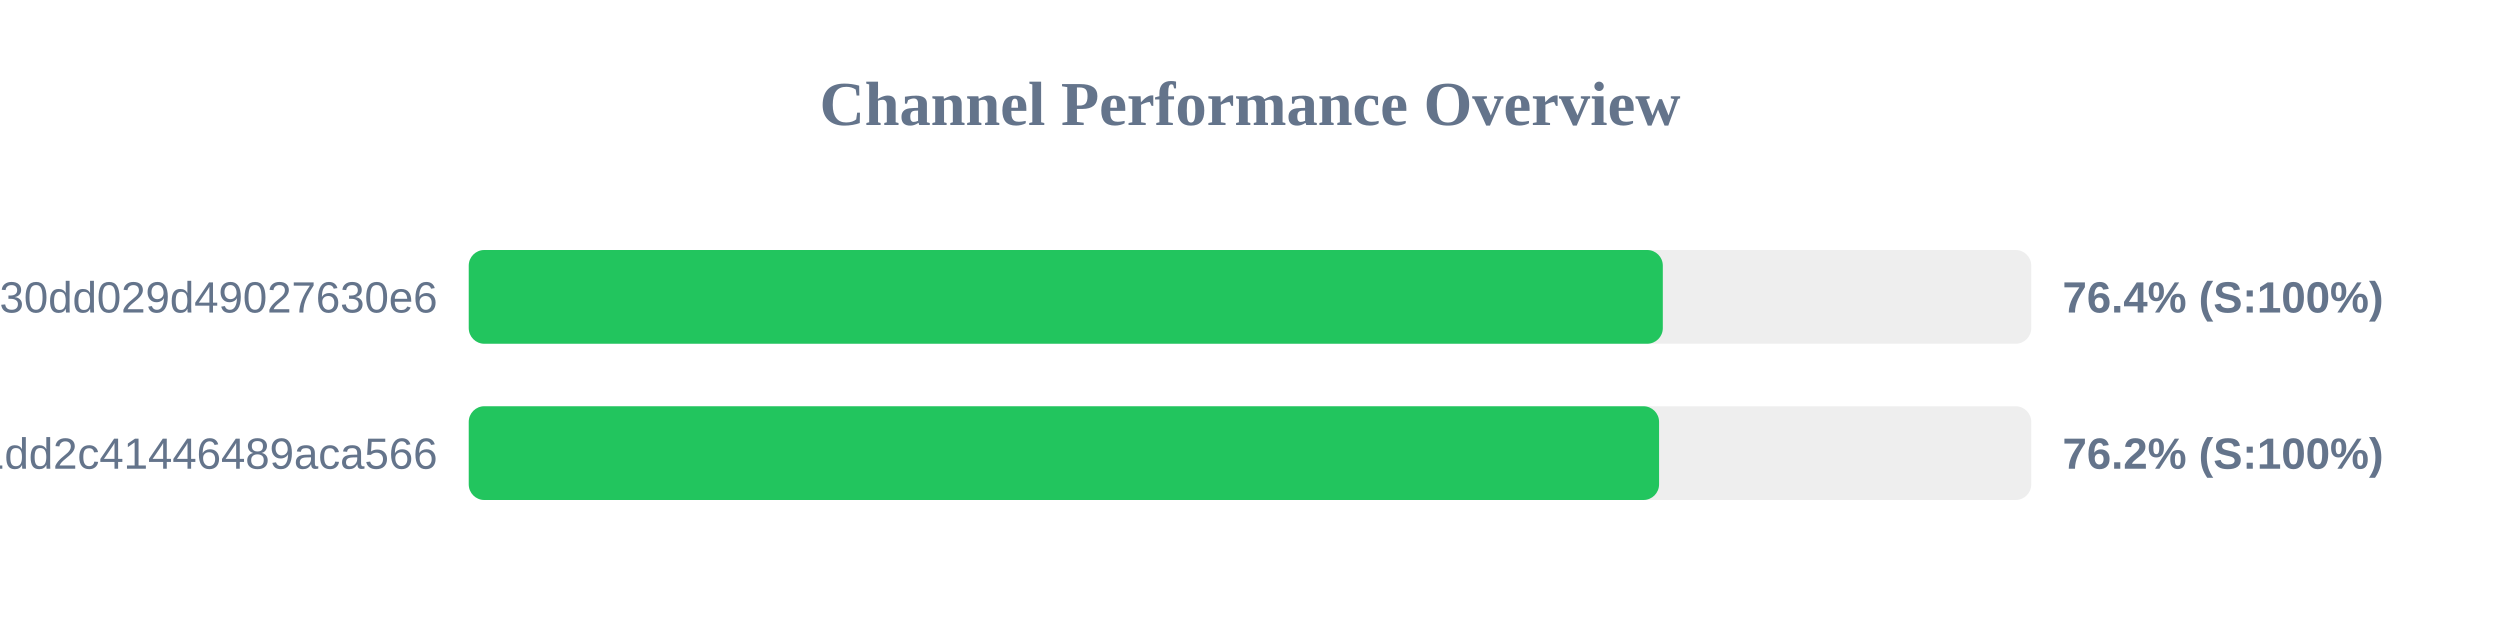
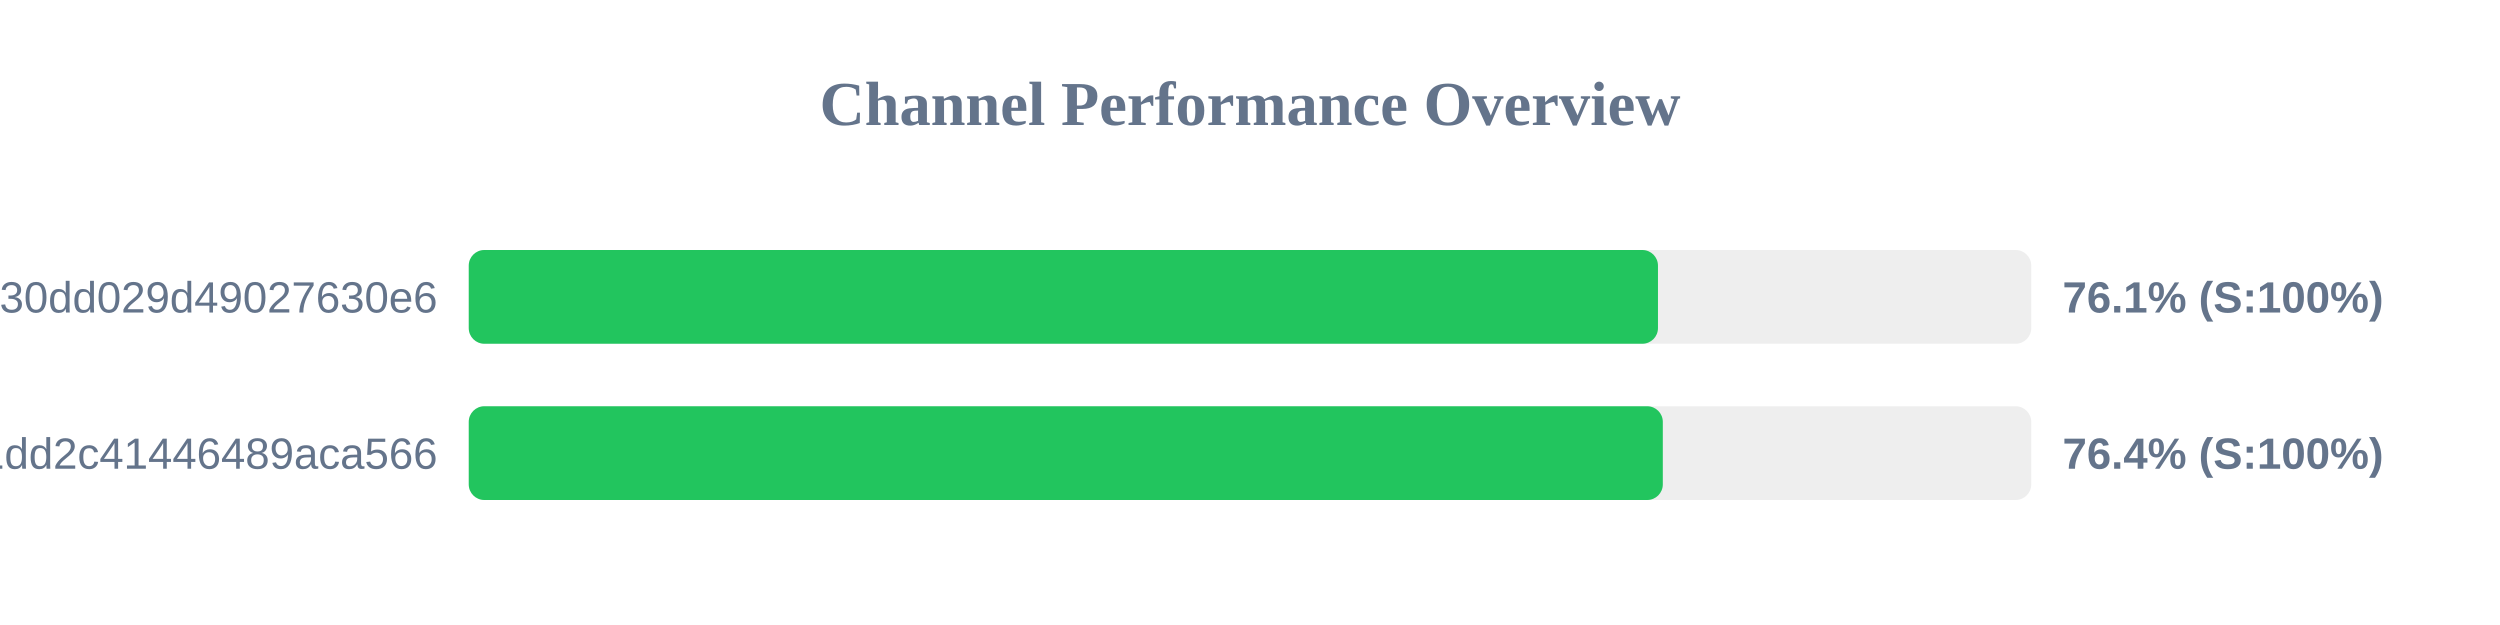
<svg xmlns="http://www.w3.org/2000/svg" width="800" height="200" version="1.1">
  <style>
        .row { font: 14px Arial; fill: #64748b; }
        .score { font: bold 14px Arial; fill: #64748b; }
    </style>
  <text x="400" y="40" text-anchor="middle" font-size="20px" font-weight="bold" fill="#64748b">Channel Performance Overview</text>
  <rect x="150" y="80" width="500" height="30" fill="#eee" rx="5" />
-   <rect x="150" y="80" width="382.1" height="30" fill="#22c55e" rx="5" />
+   <rect x="150" y="80" width="380.55" height="30" fill="#22c55e" rx="5" />
  <text x="140" y="100" text-anchor="end" class="row">subscribe?token=d984bede85ab3f30dd029d49027630e6</text>
-   <text x="660" y="100" text-anchor="start" class="score">76.4% (S:100%)</text>
+   <text x="660" y="100" text-anchor="start" class="score">76.1% (S:100%)</text>
  <rect x="150" y="130" width="500" height="30" fill="#eee" rx="5" />
-   <rect x="150" y="130" width="380.9" height="30" fill="#22c55e" rx="5" />
+   <rect x="150" y="130" width="382.1" height="30" fill="#22c55e" rx="5" />
  <text x="140" y="150" text-anchor="end" class="row">838286f3e05dd1dd2c41446489aca566</text>
-   <text x="660" y="150" text-anchor="start" class="score">76.2% (S:100%)</text>
+   <text x="660" y="150" text-anchor="start" class="score">76.4% (S:100%)</text>
</svg>
